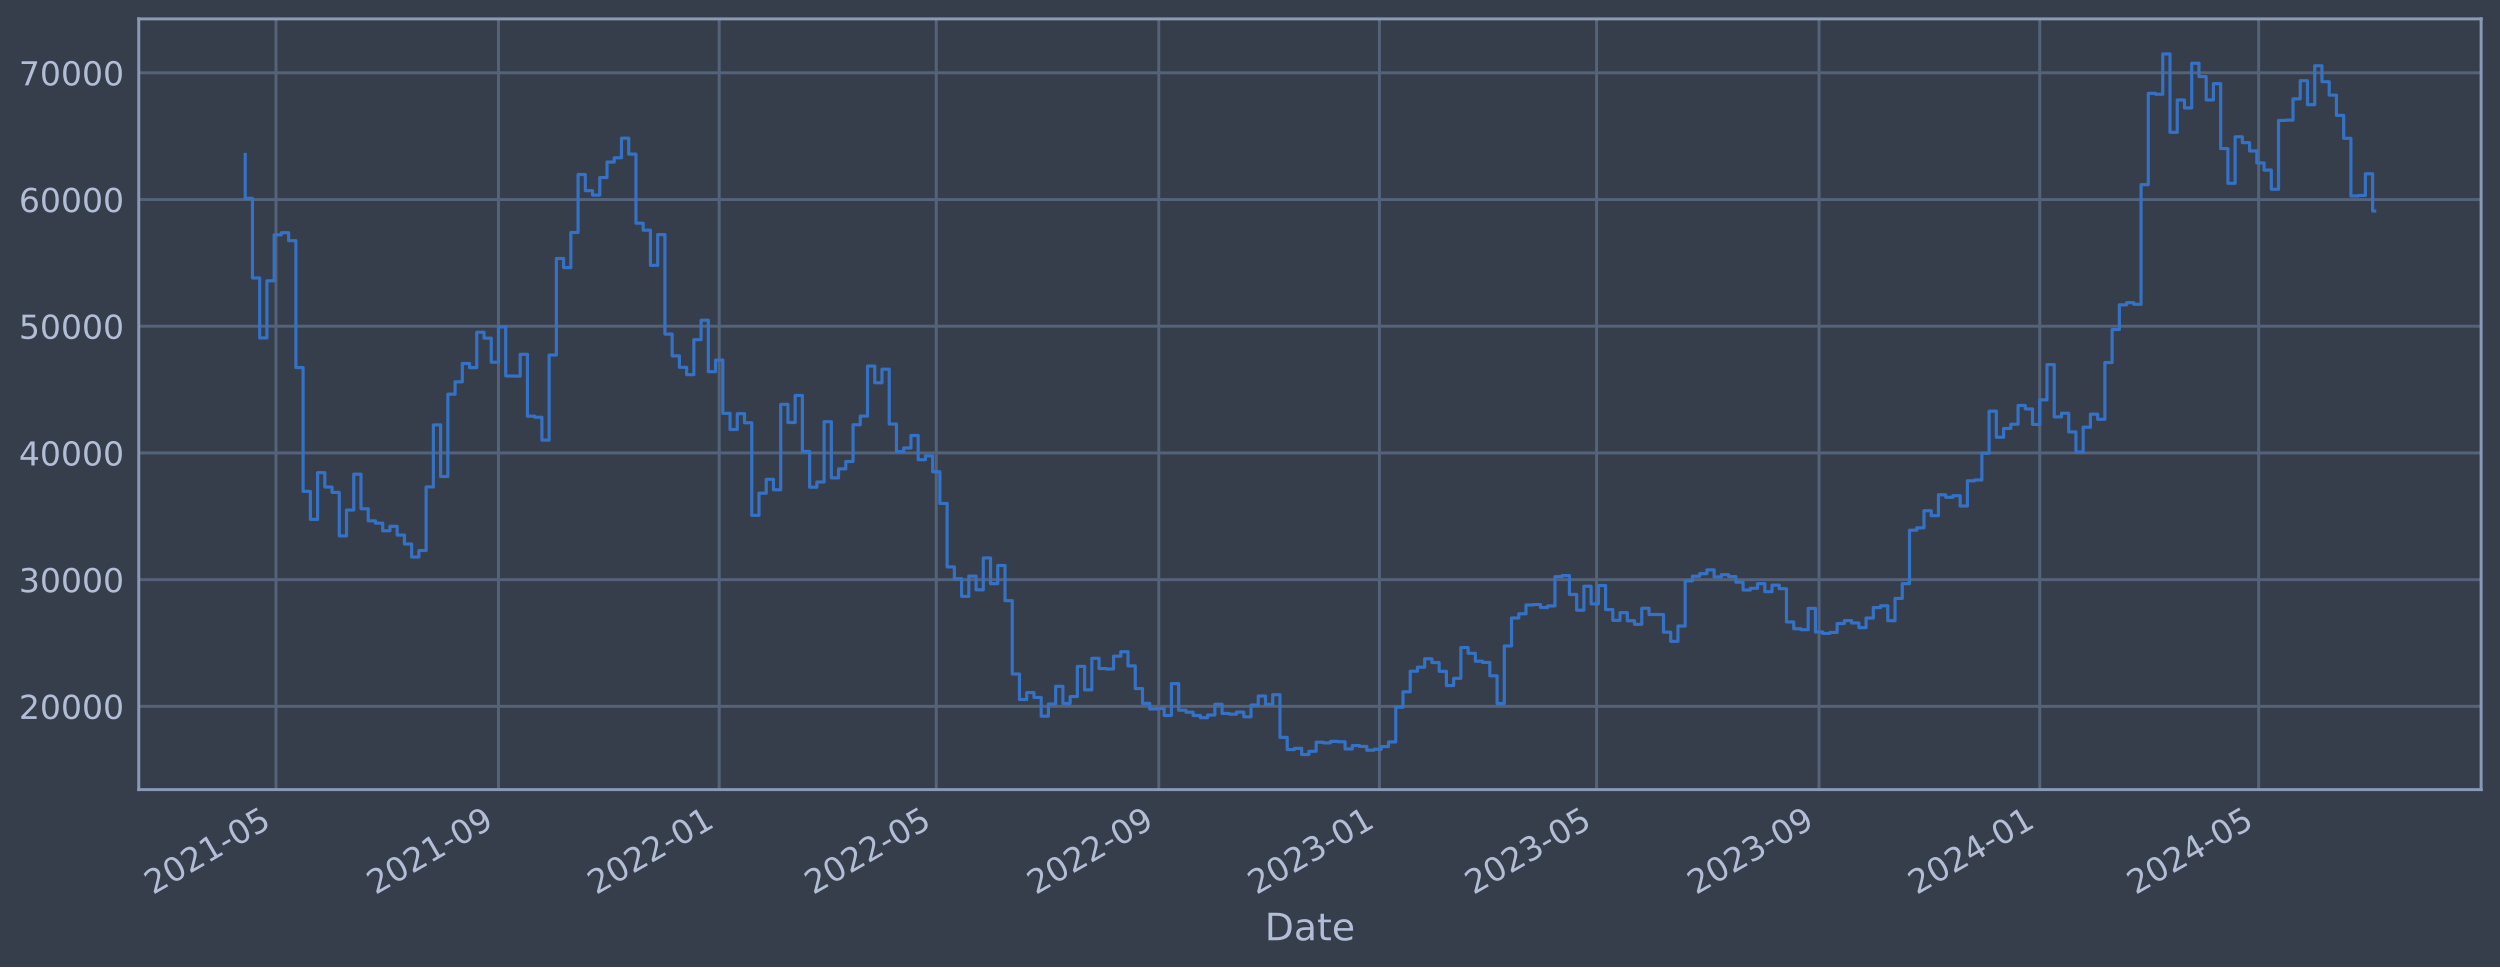
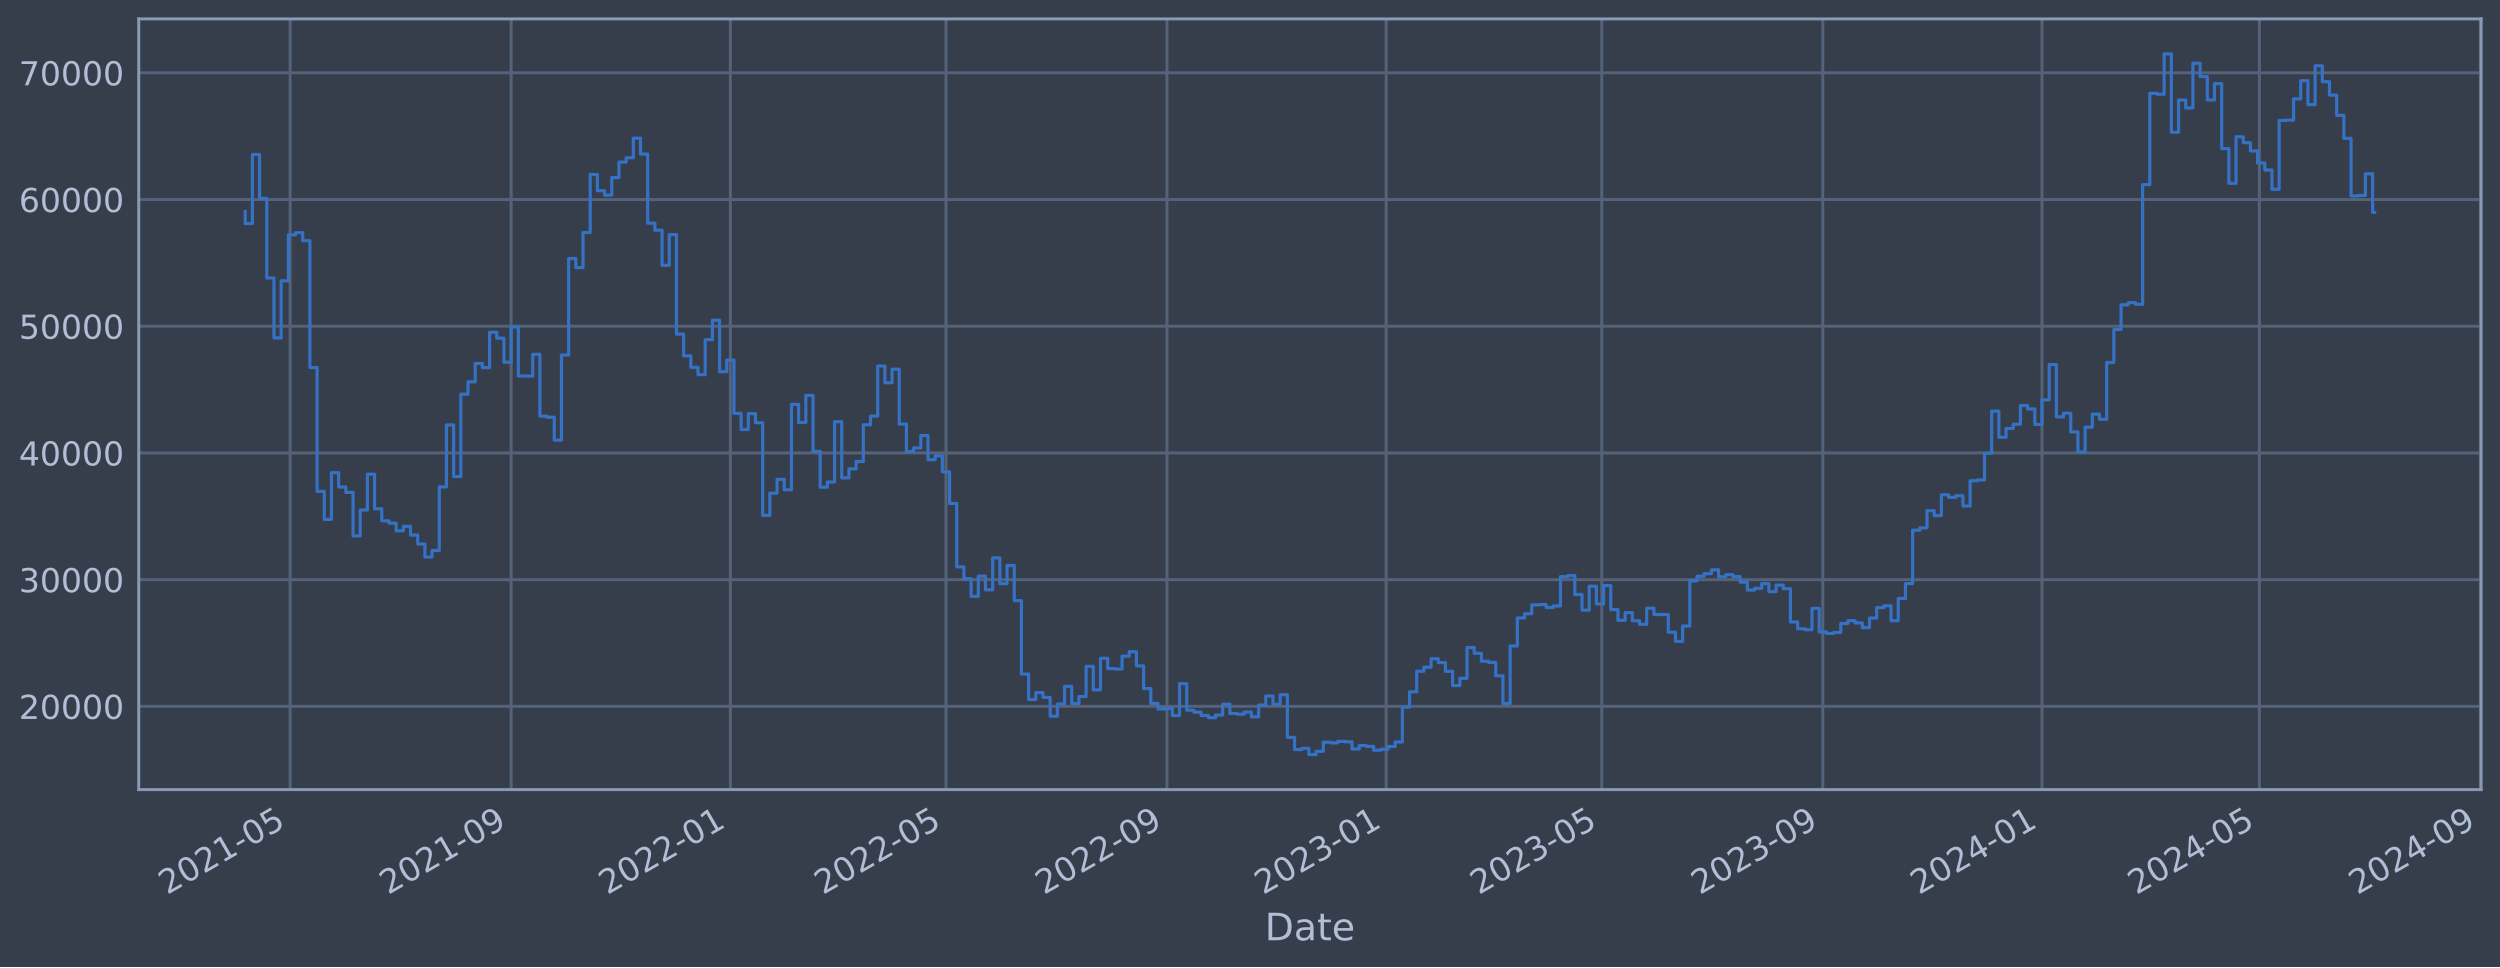
<svg xmlns="http://www.w3.org/2000/svg" xmlns:xlink="http://www.w3.org/1999/xlink" width="952.884pt" height="368.58pt" viewBox="0 0 952.884 368.58" version="1.1">
  <defs>
    <style type="text/css">*{stroke-linejoin: round; stroke-linecap: butt}</style>
  </defs>
  <g id="figure_1">
    <g id="patch_1">
      <path d="M 0 368.58  L 952.884 368.58  L 952.884 0  L 0 0  z " style="fill: #373e4b" />
    </g>
    <g id="axes_1">
      <g id="patch_2">
        <path d="M 52.884 300.96  L 945.684 300.96  L 945.684 7.2  L 52.884 7.2  z " style="fill: #373e4b" />
      </g>
      <g id="matplotlib.axis_1">
        <g id="xtick_1">
          <g id="line2d_1">
-             <path d="M 105.187 300.96  L 105.187 7.2  " clip-path="url(#p51d2d3bccf)" style="fill: none; stroke: #546379; stroke-width: 1.12; stroke-linecap: square" />
+             <path d="M 110.587 300.96  L 110.587 7.2  " clip-path="url(#p329999c845)" style="fill: none; stroke: #546379; stroke-width: 1.12; stroke-linecap: square" />
          </g>
          <g id="line2d_2" />
          <g id="text_1">
-             <g style="fill: #b1bed6" transform="translate(58.28394 341.1745) rotate(-30) scale(0.126 -0.126)">
+             <g style="fill: #b1bed6" transform="translate(63.68345 341.1745) rotate(-30) scale(0.126 -0.126)">
              <defs>
                <path id="DejaVuSans-32" d="M 1228 531  L 3431 531  L 3431 0  L 469 0  L 469 531  Q 828 903 1448 1529  Q 2069 2156 2228 2338  Q 2531 2678 2651 2914  Q 2772 3150 2772 3378  Q 2772 3750 2511 3984  Q 2250 4219 1831 4219  Q 1534 4219 1204 4116  Q 875 4013 500 3803  L 500 4441  Q 881 4594 1212 4672  Q 1544 4750 1819 4750  Q 2544 4750 2975 4387  Q 3406 4025 3406 3419  Q 3406 3131 3298 2873  Q 3191 2616 2906 2266  Q 2828 2175 2409 1742  Q 1991 1309 1228 531  z " transform="scale(0.015625)" />
                <path id="DejaVuSans-30" d="M 2034 4250  Q 1547 4250 1301 3770  Q 1056 3291 1056 2328  Q 1056 1369 1301 889  Q 1547 409 2034 409  Q 2525 409 2770 889  Q 3016 1369 3016 2328  Q 3016 3291 2770 3770  Q 2525 4250 2034 4250  z M 2034 4750  Q 2819 4750 3233 4129  Q 3647 3509 3647 2328  Q 3647 1150 3233 529  Q 2819 -91 2034 -91  Q 1250 -91 836 529  Q 422 1150 422 2328  Q 422 3509 836 4129  Q 1250 4750 2034 4750  z " transform="scale(0.015625)" />
                <path id="DejaVuSans-31" d="M 794 531  L 1825 531  L 1825 4091  L 703 3866  L 703 4441  L 1819 4666  L 2450 4666  L 2450 531  L 3481 531  L 3481 0  L 794 0  L 794 531  z " transform="scale(0.015625)" />
                <path id="DejaVuSans-2d" d="M 313 2009  L 1997 2009  L 1997 1497  L 313 1497  L 313 2009  z " transform="scale(0.015625)" />
                <path id="DejaVuSans-35" d="M 691 4666  L 3169 4666  L 3169 4134  L 1269 4134  L 1269 2991  Q 1406 3038 1543 3061  Q 1681 3084 1819 3084  Q 2600 3084 3056 2656  Q 3513 2228 3513 1497  Q 3513 744 3044 326  Q 2575 -91 1722 -91  Q 1428 -91 1123 -41  Q 819 9 494 109  L 494 744  Q 775 591 1075 516  Q 1375 441 1709 441  Q 2250 441 2565 725  Q 2881 1009 2881 1497  Q 2881 1984 2565 2268  Q 2250 2553 1709 2553  Q 1456 2553 1204 2497  Q 953 2441 691 2322  L 691 4666  z " transform="scale(0.015625)" />
              </defs>
              <use xlink:href="#DejaVuSans-32" />
              <use xlink:href="#DejaVuSans-30" x="63.623" />
              <use xlink:href="#DejaVuSans-32" x="127.246" />
              <use xlink:href="#DejaVuSans-31" x="190.869" />
              <use xlink:href="#DejaVuSans-2d" x="254.492" />
              <use xlink:href="#DejaVuSans-30" x="290.576" />
              <use xlink:href="#DejaVuSans-35" x="354.199" />
            </g>
          </g>
        </g>
        <g id="xtick_2">
          <g id="line2d_3">
-             <path d="M 189.997 300.96  L 189.997 7.2  " clip-path="url(#p51d2d3bccf)" style="fill: none; stroke: #546379; stroke-width: 1.12; stroke-linecap: square" />
+             <path d="M 194.823 300.96  L 194.823 7.2  " clip-path="url(#p329999c845)" style="fill: none; stroke: #546379; stroke-width: 1.12; stroke-linecap: square" />
          </g>
          <g id="line2d_4" />
          <g id="text_2">
-             <g style="fill: #b1bed6" transform="translate(143.0935 341.1745) rotate(-30) scale(0.126 -0.126)">
+             <g style="fill: #b1bed6" transform="translate(147.9196 341.1745) rotate(-30) scale(0.126 -0.126)">
              <defs>
                <path id="DejaVuSans-39" d="M 703 97  L 703 672  Q 941 559 1184 500  Q 1428 441 1663 441  Q 2288 441 2617 861  Q 2947 1281 2994 2138  Q 2813 1869 2534 1725  Q 2256 1581 1919 1581  Q 1219 1581 811 2004  Q 403 2428 403 3163  Q 403 3881 828 4315  Q 1253 4750 1959 4750  Q 2769 4750 3195 4129  Q 3622 3509 3622 2328  Q 3622 1225 3098 567  Q 2575 -91 1691 -91  Q 1453 -91 1209 -44  Q 966 3 703 97  z M 1959 2075  Q 2384 2075 2632 2365  Q 2881 2656 2881 3163  Q 2881 3666 2632 3958  Q 2384 4250 1959 4250  Q 1534 4250 1286 3958  Q 1038 3666 1038 3163  Q 1038 2656 1286 2365  Q 1534 2075 1959 2075  z " transform="scale(0.015625)" />
              </defs>
              <use xlink:href="#DejaVuSans-32" />
              <use xlink:href="#DejaVuSans-30" x="63.623" />
              <use xlink:href="#DejaVuSans-32" x="127.246" />
              <use xlink:href="#DejaVuSans-31" x="190.869" />
              <use xlink:href="#DejaVuSans-2d" x="254.492" />
              <use xlink:href="#DejaVuSans-30" x="290.576" />
              <use xlink:href="#DejaVuSans-39" x="354.199" />
            </g>
          </g>
        </g>
        <g id="xtick_3">
          <g id="line2d_5">
-             <path d="M 274.117 300.96  L 274.117 7.2  " clip-path="url(#p51d2d3bccf)" style="fill: none; stroke: #546379; stroke-width: 1.12; stroke-linecap: square" />
+             <path d="M 278.374 300.96  L 278.374 7.2  " clip-path="url(#p329999c845)" style="fill: none; stroke: #546379; stroke-width: 1.12; stroke-linecap: square" />
          </g>
          <g id="line2d_6" />
          <g id="text_3">
-             <g style="fill: #b1bed6" transform="translate(227.2136 341.1745) rotate(-30) scale(0.126 -0.126)">
+             <g style="fill: #b1bed6" transform="translate(231.4708 341.1745) rotate(-30) scale(0.126 -0.126)">
              <use xlink:href="#DejaVuSans-32" />
              <use xlink:href="#DejaVuSans-30" x="63.623" />
              <use xlink:href="#DejaVuSans-32" x="127.246" />
              <use xlink:href="#DejaVuSans-32" x="190.869" />
              <use xlink:href="#DejaVuSans-2d" x="254.492" />
              <use xlink:href="#DejaVuSans-30" x="290.576" />
              <use xlink:href="#DejaVuSans-31" x="354.199" />
            </g>
          </g>
        </g>
        <g id="xtick_4">
          <g id="line2d_7">
-             <path d="M 356.858 300.96  L 356.858 7.2  " clip-path="url(#p51d2d3bccf)" style="fill: none; stroke: #546379; stroke-width: 1.12; stroke-linecap: square" />
+             <path d="M 360.556 300.96  L 360.556 7.2  " clip-path="url(#p329999c845)" style="fill: none; stroke: #546379; stroke-width: 1.12; stroke-linecap: square" />
          </g>
          <g id="line2d_8" />
          <g id="text_4">
-             <g style="fill: #b1bed6" transform="translate(309.9546 341.1745) rotate(-30) scale(0.126 -0.126)">
+             <g style="fill: #b1bed6" transform="translate(313.6524 341.1745) rotate(-30) scale(0.126 -0.126)">
              <use xlink:href="#DejaVuSans-32" />
              <use xlink:href="#DejaVuSans-30" x="63.623" />
              <use xlink:href="#DejaVuSans-32" x="127.246" />
              <use xlink:href="#DejaVuSans-32" x="190.869" />
              <use xlink:href="#DejaVuSans-2d" x="254.492" />
              <use xlink:href="#DejaVuSans-30" x="290.576" />
              <use xlink:href="#DejaVuSans-35" x="354.199" />
            </g>
          </g>
        </g>
        <g id="xtick_5">
          <g id="line2d_9">
-             <path d="M 441.667 300.96  L 441.667 7.2  " clip-path="url(#p51d2d3bccf)" style="fill: none; stroke: #546379; stroke-width: 1.12; stroke-linecap: square" />
+             <path d="M 444.792 300.96  L 444.792 7.2  " clip-path="url(#p329999c845)" style="fill: none; stroke: #546379; stroke-width: 1.12; stroke-linecap: square" />
          </g>
          <g id="line2d_10" />
          <g id="text_5">
-             <g style="fill: #b1bed6" transform="translate(394.7642 341.1745) rotate(-30) scale(0.126 -0.126)">
+             <g style="fill: #b1bed6" transform="translate(397.8885 341.1745) rotate(-30) scale(0.126 -0.126)">
              <use xlink:href="#DejaVuSans-32" />
              <use xlink:href="#DejaVuSans-30" x="63.623" />
              <use xlink:href="#DejaVuSans-32" x="127.246" />
              <use xlink:href="#DejaVuSans-32" x="190.869" />
              <use xlink:href="#DejaVuSans-2d" x="254.492" />
              <use xlink:href="#DejaVuSans-30" x="290.576" />
              <use xlink:href="#DejaVuSans-39" x="354.199" />
            </g>
          </g>
        </g>
        <g id="xtick_6">
          <g id="line2d_11">
-             <path d="M 525.787 300.96  L 525.787 7.2  " clip-path="url(#p51d2d3bccf)" style="fill: none; stroke: #546379; stroke-width: 1.12; stroke-linecap: square" />
+             <path d="M 528.343 300.96  L 528.343 7.2  " clip-path="url(#p329999c845)" style="fill: none; stroke: #546379; stroke-width: 1.12; stroke-linecap: square" />
          </g>
          <g id="line2d_12" />
          <g id="text_6">
-             <g style="fill: #b1bed6" transform="translate(478.8842 341.1745) rotate(-30) scale(0.126 -0.126)">
+             <g style="fill: #b1bed6" transform="translate(481.4398 341.1745) rotate(-30) scale(0.126 -0.126)">
              <defs>
                <path id="DejaVuSans-33" d="M 2597 2516  Q 3050 2419 3304 2112  Q 3559 1806 3559 1356  Q 3559 666 3084 287  Q 2609 -91 1734 -91  Q 1441 -91 1130 -33  Q 819 25 488 141  L 488 750  Q 750 597 1062 519  Q 1375 441 1716 441  Q 2309 441 2620 675  Q 2931 909 2931 1356  Q 2931 1769 2642 2001  Q 2353 2234 1838 2234  L 1294 2234  L 1294 2753  L 1863 2753  Q 2328 2753 2575 2939  Q 2822 3125 2822 3475  Q 2822 3834 2567 4026  Q 2313 4219 1838 4219  Q 1578 4219 1281 4162  Q 984 4106 628 3988  L 628 4550  Q 988 4650 1302 4700  Q 1616 4750 1894 4750  Q 2613 4750 3031 4423  Q 3450 4097 3450 3541  Q 3450 3153 3228 2886  Q 3006 2619 2597 2516  z " transform="scale(0.015625)" />
              </defs>
              <use xlink:href="#DejaVuSans-32" />
              <use xlink:href="#DejaVuSans-30" x="63.623" />
              <use xlink:href="#DejaVuSans-32" x="127.246" />
              <use xlink:href="#DejaVuSans-33" x="190.869" />
              <use xlink:href="#DejaVuSans-2d" x="254.492" />
              <use xlink:href="#DejaVuSans-30" x="290.576" />
              <use xlink:href="#DejaVuSans-31" x="354.199" />
            </g>
          </g>
        </g>
        <g id="xtick_7">
          <g id="line2d_13">
-             <path d="M 608.529 300.96  L 608.529 7.2  " clip-path="url(#p51d2d3bccf)" style="fill: none; stroke: #546379; stroke-width: 1.12; stroke-linecap: square" />
+             <path d="M 610.525 300.96  L 610.525 7.2  " clip-path="url(#p329999c845)" style="fill: none; stroke: #546379; stroke-width: 1.12; stroke-linecap: square" />
          </g>
          <g id="line2d_14" />
          <g id="text_7">
-             <g style="fill: #b1bed6" transform="translate(561.6253 341.1745) rotate(-30) scale(0.126 -0.126)">
+             <g style="fill: #b1bed6" transform="translate(563.6213 341.1745) rotate(-30) scale(0.126 -0.126)">
              <use xlink:href="#DejaVuSans-32" />
              <use xlink:href="#DejaVuSans-30" x="63.623" />
              <use xlink:href="#DejaVuSans-32" x="127.246" />
              <use xlink:href="#DejaVuSans-33" x="190.869" />
              <use xlink:href="#DejaVuSans-2d" x="254.492" />
              <use xlink:href="#DejaVuSans-30" x="290.576" />
              <use xlink:href="#DejaVuSans-35" x="354.199" />
            </g>
          </g>
        </g>
        <g id="xtick_8">
          <g id="line2d_15">
-             <path d="M 693.338 300.96  L 693.338 7.2  " clip-path="url(#p51d2d3bccf)" style="fill: none; stroke: #546379; stroke-width: 1.12; stroke-linecap: square" />
+             <path d="M 694.761 300.96  L 694.761 7.2  " clip-path="url(#p329999c845)" style="fill: none; stroke: #546379; stroke-width: 1.12; stroke-linecap: square" />
          </g>
          <g id="line2d_16" />
          <g id="text_8">
-             <g style="fill: #b1bed6" transform="translate(646.4348 341.1745) rotate(-30) scale(0.126 -0.126)">
+             <g style="fill: #b1bed6" transform="translate(647.8574 341.1745) rotate(-30) scale(0.126 -0.126)">
              <use xlink:href="#DejaVuSans-32" />
              <use xlink:href="#DejaVuSans-30" x="63.623" />
              <use xlink:href="#DejaVuSans-32" x="127.246" />
              <use xlink:href="#DejaVuSans-33" x="190.869" />
              <use xlink:href="#DejaVuSans-2d" x="254.492" />
              <use xlink:href="#DejaVuSans-30" x="290.576" />
              <use xlink:href="#DejaVuSans-39" x="354.199" />
            </g>
          </g>
        </g>
        <g id="xtick_9">
          <g id="line2d_17">
-             <path d="M 777.458 300.96  L 777.458 7.2  " clip-path="url(#p51d2d3bccf)" style="fill: none; stroke: #546379; stroke-width: 1.12; stroke-linecap: square" />
+             <path d="M 778.312 300.96  L 778.312 7.2  " clip-path="url(#p329999c845)" style="fill: none; stroke: #546379; stroke-width: 1.12; stroke-linecap: square" />
          </g>
          <g id="line2d_18" />
          <g id="text_9">
-             <g style="fill: #b1bed6" transform="translate(730.5549 341.1745) rotate(-30) scale(0.126 -0.126)">
+             <g style="fill: #b1bed6" transform="translate(731.4087 341.1745) rotate(-30) scale(0.126 -0.126)">
              <defs>
                <path id="DejaVuSans-34" d="M 2419 4116  L 825 1625  L 2419 1625  L 2419 4116  z M 2253 4666  L 3047 4666  L 3047 1625  L 3713 1625  L 3713 1100  L 3047 1100  L 3047 0  L 2419 0  L 2419 1100  L 313 1100  L 313 1709  L 2253 4666  z " transform="scale(0.015625)" />
              </defs>
              <use xlink:href="#DejaVuSans-32" />
              <use xlink:href="#DejaVuSans-30" x="63.623" />
              <use xlink:href="#DejaVuSans-32" x="127.246" />
              <use xlink:href="#DejaVuSans-34" x="190.869" />
              <use xlink:href="#DejaVuSans-2d" x="254.492" />
              <use xlink:href="#DejaVuSans-30" x="290.576" />
              <use xlink:href="#DejaVuSans-31" x="354.199" />
            </g>
          </g>
        </g>
        <g id="xtick_10">
          <g id="line2d_19">
-             <path d="M 860.889 300.96  L 860.889 7.2  " clip-path="url(#p51d2d3bccf)" style="fill: none; stroke: #546379; stroke-width: 1.12; stroke-linecap: square" />
+             <path d="M 861.178 300.96  L 861.178 7.2  " clip-path="url(#p329999c845)" style="fill: none; stroke: #546379; stroke-width: 1.12; stroke-linecap: square" />
          </g>
          <g id="line2d_20" />
          <g id="text_10">
-             <g style="fill: #b1bed6" transform="translate(813.9854 341.1745) rotate(-30) scale(0.126 -0.126)">
+             <g style="fill: #b1bed6" transform="translate(814.2751 341.1745) rotate(-30) scale(0.126 -0.126)">
              <use xlink:href="#DejaVuSans-32" />
              <use xlink:href="#DejaVuSans-30" x="63.623" />
              <use xlink:href="#DejaVuSans-32" x="127.246" />
              <use xlink:href="#DejaVuSans-34" x="190.869" />
              <use xlink:href="#DejaVuSans-2d" x="254.492" />
              <use xlink:href="#DejaVuSans-30" x="290.576" />
              <use xlink:href="#DejaVuSans-35" x="354.199" />
            </g>
          </g>
        </g>
-         <g id="text_11">
+         <g id="xtick_11">
+           <g id="line2d_21">
+             <path d="M 945.415 300.96  L 945.415 7.2  " clip-path="url(#p329999c845)" style="fill: none; stroke: #546379; stroke-width: 1.12; stroke-linecap: square" />
+           </g>
+           <g id="line2d_22" />
+           <g id="text_11">
+             <g style="fill: #b1bed6" transform="translate(898.5112 341.1745) rotate(-30) scale(0.126 -0.126)">
+               <use xlink:href="#DejaVuSans-32" />
+               <use xlink:href="#DejaVuSans-30" x="63.623" />
+               <use xlink:href="#DejaVuSans-32" x="127.246" />
+               <use xlink:href="#DejaVuSans-34" x="190.869" />
+               <use xlink:href="#DejaVuSans-2d" x="254.492" />
+               <use xlink:href="#DejaVuSans-30" x="290.576" />
+               <use xlink:href="#DejaVuSans-39" x="354.199" />
+             </g>
+           </g>
+         </g>
+         <g id="text_12">
          <g style="fill: #b1bed6" transform="translate(482.0746 358.3856) scale(0.144 -0.144)">
            <defs>
              <path id="DejaVuSans-44" d="M 1259 4147  L 1259 519  L 2022 519  Q 2988 519 3436 956  Q 3884 1394 3884 2338  Q 3884 3275 3436 3711  Q 2988 4147 2022 4147  L 1259 4147  z M 628 4666  L 1925 4666  Q 3281 4666 3915 4102  Q 4550 3538 4550 2338  Q 4550 1131 3912 565  Q 3275 0 1925 0  L 628 0  L 628 4666  z " transform="scale(0.015625)" />
              <path id="DejaVuSans-61" d="M 2194 1759  Q 1497 1759 1228 1600  Q 959 1441 959 1056  Q 959 750 1161 570  Q 1363 391 1709 391  Q 2188 391 2477 730  Q 2766 1069 2766 1631  L 2766 1759  L 2194 1759  z M 3341 1997  L 3341 0  L 2766 0  L 2766 531  Q 2569 213 2275 61  Q 1981 -91 1556 -91  Q 1019 -91 701 211  Q 384 513 384 1019  Q 384 1609 779 1909  Q 1175 2209 1959 2209  L 2766 2209  L 2766 2266  Q 2766 2663 2505 2880  Q 2244 3097 1772 3097  Q 1472 3097 1187 3025  Q 903 2953 641 2809  L 641 3341  Q 956 3463 1253 3523  Q 1550 3584 1831 3584  Q 2591 3584 2966 3190  Q 3341 2797 3341 1997  z " transform="scale(0.015625)" />
              <path id="DejaVuSans-74" d="M 1172 4494  L 1172 3500  L 2356 3500  L 2356 3053  L 1172 3053  L 1172 1153  Q 1172 725 1289 603  Q 1406 481 1766 481  L 2356 481  L 2356 0  L 1766 0  Q 1100 0 847 248  Q 594 497 594 1153  L 594 3053  L 172 3053  L 172 3500  L 594 3500  L 594 4494  L 1172 4494  z " transform="scale(0.015625)" />
              <path id="DejaVuSans-65" d="M 3597 1894  L 3597 1613  L 953 1613  Q 991 1019 1311 708  Q 1631 397 2203 397  Q 2534 397 2845 478  Q 3156 559 3463 722  L 3463 178  Q 3153 47 2828 -22  Q 2503 -91 2169 -91  Q 1331 -91 842 396  Q 353 884 353 1716  Q 353 2575 817 3079  Q 1281 3584 2069 3584  Q 2775 3584 3186 3129  Q 3597 2675 3597 1894  z M 3022 2063  Q 3016 2534 2758 2815  Q 2500 3097 2075 3097  Q 1594 3097 1305 2825  Q 1016 2553 972 2059  L 3022 2063  z " transform="scale(0.015625)" />
            </defs>
            <use xlink:href="#DejaVuSans-44" />
            <use xlink:href="#DejaVuSans-61" x="77.002" />
            <use xlink:href="#DejaVuSans-74" x="138.281" />
            <use xlink:href="#DejaVuSans-65" x="177.49" />
          </g>
        </g>
      </g>
      <g id="matplotlib.axis_2">
        <g id="ytick_1">
-           <g id="line2d_21">
-             <path d="M 52.884 269.229  L 945.684 269.229  " clip-path="url(#p51d2d3bccf)" style="fill: none; stroke: #546379; stroke-width: 1.12; stroke-linecap: square" />
-           </g>
-           <g id="line2d_22" />
-           <g id="text_12">
-             <g style="fill: #b1bed6" transform="translate(7.2 274.0162) scale(0.126 -0.126)">
-               <use xlink:href="#DejaVuSans-32" />
-               <use xlink:href="#DejaVuSans-30" x="63.623" />
-               <use xlink:href="#DejaVuSans-30" x="127.246" />
-               <use xlink:href="#DejaVuSans-30" x="190.869" />
-               <use xlink:href="#DejaVuSans-30" x="254.492" />
-             </g>
-           </g>
-         </g>
-         <g id="ytick_2">
          <g id="line2d_23">
-             <path d="M 52.884 220.932  L 945.684 220.932  " clip-path="url(#p51d2d3bccf)" style="fill: none; stroke: #546379; stroke-width: 1.12; stroke-linecap: square" />
+             <path d="M 52.884 269.229  L 945.684 269.229  " clip-path="url(#p329999c845)" style="fill: none; stroke: #546379; stroke-width: 1.12; stroke-linecap: square" />
          </g>
          <g id="line2d_24" />
          <g id="text_13">
+             <g style="fill: #b1bed6" transform="translate(7.2 274.0162) scale(0.126 -0.126)">
+               <use xlink:href="#DejaVuSans-32" />
+               <use xlink:href="#DejaVuSans-30" x="63.623" />
+               <use xlink:href="#DejaVuSans-30" x="127.246" />
+               <use xlink:href="#DejaVuSans-30" x="190.869" />
+               <use xlink:href="#DejaVuSans-30" x="254.492" />
+             </g>
+           </g>
+         </g>
+         <g id="ytick_2">
+           <g id="line2d_25">
+             <path d="M 52.884 220.932  L 945.684 220.932  " clip-path="url(#p329999c845)" style="fill: none; stroke: #546379; stroke-width: 1.12; stroke-linecap: square" />
+           </g>
+           <g id="line2d_26" />
+           <g id="text_14">
            <g style="fill: #b1bed6" transform="translate(7.2 225.7194) scale(0.126 -0.126)">
              <use xlink:href="#DejaVuSans-33" />
              <use xlink:href="#DejaVuSans-30" x="63.623" />
              <use xlink:href="#DejaVuSans-30" x="127.246" />
              <use xlink:href="#DejaVuSans-30" x="190.869" />
              <use xlink:href="#DejaVuSans-30" x="254.492" />
            </g>
          </g>
        </g>
        <g id="ytick_3">
-           <g id="line2d_25">
-             <path d="M 52.884 172.636  L 945.684 172.636  " clip-path="url(#p51d2d3bccf)" style="fill: none; stroke: #546379; stroke-width: 1.12; stroke-linecap: square" />
-           </g>
-           <g id="line2d_26" />
-           <g id="text_14">
+           <g id="line2d_27">
+             <path d="M 52.884 172.636  L 945.684 172.636  " clip-path="url(#p329999c845)" style="fill: none; stroke: #546379; stroke-width: 1.12; stroke-linecap: square" />
+           </g>
+           <g id="line2d_28" />
+           <g id="text_15">
            <g style="fill: #b1bed6" transform="translate(7.2 177.4226) scale(0.126 -0.126)">
              <use xlink:href="#DejaVuSans-34" />
              <use xlink:href="#DejaVuSans-30" x="63.623" />
              <use xlink:href="#DejaVuSans-30" x="127.246" />
              <use xlink:href="#DejaVuSans-30" x="190.869" />
              <use xlink:href="#DejaVuSans-30" x="254.492" />
            </g>
          </g>
        </g>
        <g id="ytick_4">
-           <g id="line2d_27">
-             <path d="M 52.884 124.339  L 945.684 124.339  " clip-path="url(#p51d2d3bccf)" style="fill: none; stroke: #546379; stroke-width: 1.12; stroke-linecap: square" />
-           </g>
-           <g id="line2d_28" />
-           <g id="text_15">
+           <g id="line2d_29">
+             <path d="M 52.884 124.339  L 945.684 124.339  " clip-path="url(#p329999c845)" style="fill: none; stroke: #546379; stroke-width: 1.12; stroke-linecap: square" />
+           </g>
+           <g id="line2d_30" />
+           <g id="text_16">
            <g style="fill: #b1bed6" transform="translate(7.2 129.1258) scale(0.126 -0.126)">
              <use xlink:href="#DejaVuSans-35" />
              <use xlink:href="#DejaVuSans-30" x="63.623" />
              <use xlink:href="#DejaVuSans-30" x="127.246" />
              <use xlink:href="#DejaVuSans-30" x="190.869" />
              <use xlink:href="#DejaVuSans-30" x="254.492" />
            </g>
          </g>
        </g>
        <g id="ytick_5">
-           <g id="line2d_29">
-             <path d="M 52.884 76.042  L 945.684 76.042  " clip-path="url(#p51d2d3bccf)" style="fill: none; stroke: #546379; stroke-width: 1.12; stroke-linecap: square" />
-           </g>
-           <g id="line2d_30" />
-           <g id="text_16">
-             <g style="fill: #b1bed6" transform="translate(7.2 80.82899) scale(0.126 -0.126)">
-               <defs>
-                 <path id="DejaVuSans-36" d="M 2113 2584  Q 1688 2584 1439 2293  Q 1191 2003 1191 1497  Q 1191 994 1439 701  Q 1688 409 2113 409  Q 2538 409 2786 701  Q 3034 994 3034 1497  Q 3034 2003 2786 2293  Q 2538 2584 2113 2584  z M 3366 4563  L 3366 3988  Q 3128 4100 2886 4159  Q 2644 4219 2406 4219  Q 1781 4219 1451 3797  Q 1122 3375 1075 2522  Q 1259 2794 1537 2939  Q 1816 3084 2150 3084  Q 2853 3084 3261 2657  Q 3669 2231 3669 1497  Q 3669 778 3244 343  Q 2819 -91 2113 -91  Q 1303 -91 875 529  Q 447 1150 447 2328  Q 447 3434 972 4092  Q 1497 4750 2381 4750  Q 2619 4750 2861 4703  Q 3103 4656 3366 4563  z " transform="scale(0.015625)" />
-               </defs>
-               <use xlink:href="#DejaVuSans-36" />
-               <use xlink:href="#DejaVuSans-30" x="63.623" />
-               <use xlink:href="#DejaVuSans-30" x="127.246" />
-               <use xlink:href="#DejaVuSans-30" x="190.869" />
-               <use xlink:href="#DejaVuSans-30" x="254.492" />
-             </g>
-           </g>
-         </g>
-         <g id="ytick_6">
          <g id="line2d_31">
-             <path d="M 52.884 27.745  L 945.684 27.745  " clip-path="url(#p51d2d3bccf)" style="fill: none; stroke: #546379; stroke-width: 1.12; stroke-linecap: square" />
+             <path d="M 52.884 76.042  L 945.684 76.042  " clip-path="url(#p329999c845)" style="fill: none; stroke: #546379; stroke-width: 1.12; stroke-linecap: square" />
          </g>
          <g id="line2d_32" />
          <g id="text_17">
+             <g style="fill: #b1bed6" transform="translate(7.2 80.82899) scale(0.126 -0.126)">
+               <defs>
+                 <path id="DejaVuSans-36" d="M 2113 2584  Q 1688 2584 1439 2293  Q 1191 2003 1191 1497  Q 1191 994 1439 701  Q 1688 409 2113 409  Q 2538 409 2786 701  Q 3034 994 3034 1497  Q 3034 2003 2786 2293  Q 2538 2584 2113 2584  z M 3366 4563  L 3366 3988  Q 3128 4100 2886 4159  Q 2644 4219 2406 4219  Q 1781 4219 1451 3797  Q 1122 3375 1075 2522  Q 1259 2794 1537 2939  Q 1816 3084 2150 3084  Q 2853 3084 3261 2657  Q 3669 2231 3669 1497  Q 3669 778 3244 343  Q 2819 -91 2113 -91  Q 1303 -91 875 529  Q 447 1150 447 2328  Q 447 3434 972 4092  Q 1497 4750 2381 4750  Q 2619 4750 2861 4703  Q 3103 4656 3366 4563  z " transform="scale(0.015625)" />
+               </defs>
+               <use xlink:href="#DejaVuSans-36" />
+               <use xlink:href="#DejaVuSans-30" x="63.623" />
+               <use xlink:href="#DejaVuSans-30" x="127.246" />
+               <use xlink:href="#DejaVuSans-30" x="190.869" />
+               <use xlink:href="#DejaVuSans-30" x="254.492" />
+             </g>
+           </g>
+         </g>
+         <g id="ytick_6">
+           <g id="line2d_33">
+             <path d="M 52.884 27.745  L 945.684 27.745  " clip-path="url(#p329999c845)" style="fill: none; stroke: #546379; stroke-width: 1.12; stroke-linecap: square" />
+           </g>
+           <g id="line2d_34" />
+           <g id="text_18">
            <g style="fill: #b1bed6" transform="translate(7.2 32.5322) scale(0.126 -0.126)">
              <defs>
                <path id="DejaVuSans-37" d="M 525 4666  L 3525 4666  L 3525 4397  L 1831 0  L 1172 0  L 2766 4134  L 525 4134  L 525 4666  z " transform="scale(0.015625)" />
              </defs>
              <use xlink:href="#DejaVuSans-37" />
              <use xlink:href="#DejaVuSans-30" x="63.623" />
              <use xlink:href="#DejaVuSans-30" x="127.246" />
              <use xlink:href="#DejaVuSans-30" x="190.869" />
              <use xlink:href="#DejaVuSans-30" x="254.492" />
            </g>
          </g>
        </g>
      </g>
-       <g id="line2d_33">
-         <path d="M 93.466 58.875  L 93.466 75.621  L 96.224 75.621  L 96.224 105.943  L 98.982 105.943  L 98.982 128.803  L 101.74 128.803  L 101.74 107.028  L 104.498 107.028  L 104.498 89.501  L 107.256 89.501  L 107.256 88.694  L 110.014 88.694  L 110.014 91.738  L 112.772 91.738  L 112.772 140.1  L 115.53 140.1  L 115.53 187.297  L 118.288 187.297  L 118.288 197.969  L 121.046 197.969  L 121.046 180.144  L 123.804 180.144  L 123.804 185.625  L 126.562 185.625  L 126.562 187.678  L 129.32 187.678  L 129.32 204.269  L 132.078 204.269  L 132.078 194.394  L 134.836 194.394  L 134.836 180.726  L 137.594 180.726  L 137.594 193.923  L 140.352 193.923  L 140.352 198.526  L 143.11 198.526  L 143.11 199.408  L 145.868 199.408  L 145.868 202.305  L 148.626 202.305  L 148.626 200.595  L 151.384 200.595  L 151.384 203.953  L 154.142 203.953  L 154.142 207.339  L 156.9 207.339  L 156.9 212.319  L 159.658 212.319  L 159.658 209.834  L 162.416 209.834  L 162.416 185.588  L 165.174 185.588  L 165.174 161.942  L 167.933 161.942  L 167.933 181.628  L 170.691 181.628  L 170.691 150.254  L 173.449 150.254  L 173.449 145.534  L 176.207 145.534  L 176.207 138.555  L 178.965 138.555  L 178.965 140.109  L 181.723 140.109  L 181.723 126.64  L 184.481 126.64  L 184.481 128.894  L 187.239 128.894  L 187.239 138.075  L 189.997 138.075  L 189.997 124.593  L 192.755 124.593  L 192.755 143.279  L 198.271 143.372  L 198.271 135.035  L 201.029 135.035  L 201.029 158.622  L 203.787 158.622  L 203.787 159.037  L 206.545 159.037  L 206.545 167.752  L 209.303 167.752  L 209.303 135.316  L 212.061 135.316  L 212.061 98.53  L 214.819 98.53  L 214.819 101.998  L 217.577 101.998  L 217.577 88.61  L 220.335 88.61  L 220.335 66.52  L 223.093 66.52  L 223.093 72.675  L 225.851 72.675  L 225.851 74.375  L 228.609 74.375  L 228.609 67.68  L 231.367 67.68  L 231.367 61.771  L 234.125 61.771  L 234.125 60.137  L 236.883 60.137  L 236.883 52.672  L 239.641 52.672  L 239.641 58.731  L 242.399 58.731  L 242.399 85.059  L 245.157 85.059  L 245.157 87.738  L 247.916 87.738  L 247.916 101.151  L 250.674 101.151  L 250.674 89.421  L 253.432 89.421  L 253.432 127.331  L 256.19 127.331  L 256.19 135.642  L 258.948 135.642  L 258.948 140.001  L 261.706 140.001  L 261.706 142.819  L 264.464 142.819  L 264.464 129.484  L 267.222 129.484  L 267.222 122.065  L 269.98 122.065  L 269.98 141.683  L 272.738 141.683  L 272.738 137.244  L 275.496 137.244  L 275.496 157.564  L 278.254 157.564  L 278.254 163.705  L 281.012 163.705  L 281.012 157.667  L 283.77 157.667  L 283.77 161.134  L 286.528 161.134  L 286.528 196.439  L 289.286 196.439  L 289.286 187.977  L 292.044 187.977  L 292.044 182.688  L 294.802 182.688  L 294.802 186.678  L 297.56 186.678  L 297.56 154.118  L 300.318 154.118  L 300.318 161.038  L 303.076 161.038  L 303.076 150.727  L 305.834 150.727  L 305.834 172.08  L 308.592 172.08  L 308.592 185.717  L 311.35 185.717  L 311.35 183.722  L 314.108 183.722  L 314.108 160.733  L 316.866 160.733  L 316.866 182.138  L 319.624 182.138  L 319.624 178.716  L 322.382 178.716  L 322.382 175.916  L 325.14 175.916  L 325.14 161.902  L 327.899 161.902  L 327.899 158.605  L 330.657 158.605  L 330.657 139.511  L 333.415 139.511  L 333.415 145.883  L 336.173 145.883  L 336.173 140.705  L 338.931 140.705  L 338.931 161.629  L 341.689 161.629  L 341.689 172.142  L 344.447 172.142  L 344.447 170.758  L 347.205 170.758  L 347.205 165.991  L 349.963 165.991  L 349.963 175.217  L 352.721 175.217  L 352.721 173.746  L 355.479 173.746  L 355.479 179.829  L 358.237 179.829  L 358.237 191.891  L 360.995 191.891  L 360.995 216.084  L 363.753 216.084  L 363.753 220.572  L 366.511 220.572  L 366.511 227.303  L 369.269 227.303  L 369.269 219.585  L 372.027 219.585  L 372.027 224.825  L 374.785 224.825  L 374.785 212.647  L 377.543 212.647  L 377.543 222.469  L 380.301 222.469  L 380.301 215.534  L 383.059 215.534  L 383.059 228.928  L 385.817 228.928  L 385.817 256.91  L 388.575 256.91  L 388.575 266.619  L 391.333 266.619  L 391.333 263.973  L 394.091 263.973  L 394.091 265.838  L 396.849 265.838  L 396.849 272.964  L 399.607 272.964  L 399.607 268.351  L 402.365 268.351  L 402.365 261.586  L 405.123 261.586  L 405.123 268.149  L 407.882 268.149  L 407.882 265.49  L 410.64 265.49  L 410.64 253.996  L 413.398 253.996  L 413.398 262.947  L 416.156 262.947  L 416.156 250.915  L 418.914 250.915  L 418.914 254.828  L 421.672 254.828  L 421.672 254.995  L 424.43 254.995  L 424.43 250.104  L 427.188 250.104  L 427.188 248.39  L 429.946 248.39  L 429.946 253.803  L 432.704 253.803  L 432.704 262.453  L 435.462 262.453  L 435.462 268.102  L 438.22 268.102  L 438.22 270.229  L 440.978 270.229  L 440.978 270.026  L 443.736 270.026  L 443.736 272.706  L 446.494 272.706  L 446.494 260.562  L 449.252 260.562  L 449.252 270.704  L 452.01 270.704  L 452.01 271.44  L 454.768 271.44  L 454.768 272.704  L 457.526 272.704  L 457.526 273.552  L 460.284 273.552  L 460.284 272.539  L 463.042 272.539  L 463.042 268.419  L 465.8 268.419  L 465.8 271.925  L 468.558 271.925  L 468.558 272.207  L 471.316 272.207  L 471.316 271.407  L 474.074 271.407  L 474.074 273.231  L 476.832 273.231  L 476.832 268.74  L 479.59 268.74  L 479.59 265.287  L 482.348 265.287  L 482.348 268.485  L 485.106 268.485  L 485.106 264.784  L 487.865 264.784  L 487.865 281.061  L 490.623 281.061  L 490.623 285.708  L 493.381 285.708  L 493.381 285.248  L 496.139 285.248  L 496.139 287.607  L 498.897 287.607  L 498.897 286.358  L 501.655 286.358  L 501.655 282.894  L 504.413 282.894  L 504.413 283.15  L 507.171 283.15  L 507.171 282.585  L 509.929 282.585  L 509.929 282.719  L 512.687 282.719  L 512.687 285.468  L 515.445 285.468  L 515.445 284.179  L 518.203 284.179  L 518.203 284.5  L 520.961 284.5  L 520.961 285.943  L 523.719 285.943  L 523.719 285.584  L 526.477 285.584  L 526.477 284.557  L 529.235 284.557  L 529.235 282.791  L 531.993 282.791  L 531.993 269.551  L 534.751 269.551  L 534.751 263.698  L 537.509 263.698  L 537.509 255.839  L 540.267 255.839  L 540.267 254.307  L 543.025 254.307  L 543.025 251.09  L 545.783 251.09  L 545.783 252.545  L 548.541 252.545  L 548.541 255.881  L 551.299 255.881  L 551.299 261.315  L 554.057 261.315  L 554.057 258.547  L 556.815 258.547  L 556.815 246.81  L 559.573 246.81  L 559.573 249.014  L 562.331 249.014  L 562.331 252.02  L 565.089 252.02  L 565.089 252.483  L 567.848 252.483  L 567.848 257.587  L 570.606 257.587  L 570.606 268.143  L 573.364 268.143  L 573.364 246.204  L 576.122 246.204  L 576.122 235.54  L 578.88 235.54  L 578.88 233.942  L 581.638 233.942  L 581.638 230.592  L 584.396 230.592  L 584.396 230.432  L 587.154 230.432  L 587.154 231.547  L 589.912 231.547  L 589.912 230.951  L 592.67 230.951  L 592.67 219.797  L 595.428 219.797  L 595.428 219.39  L 598.186 219.39  L 598.186 226.585  L 600.944 226.585  L 600.944 232.569  L 603.702 232.569  L 603.702 223.442  L 606.46 223.442  L 606.46 230.173  L 609.218 230.173  L 609.218 223.176  L 611.976 223.176  L 611.976 232.33  L 614.734 232.33  L 614.734 236.455  L 617.492 236.455  L 617.492 233.498  L 620.25 233.498  L 620.25 236.597  L 623.008 236.597  L 623.008 237.946  L 625.766 237.946  L 625.766 231.825  L 628.524 231.825  L 628.524 234.205  L 634.04 234.245  L 634.04 240.962  L 636.798 240.962  L 636.798 244.467  L 639.556 244.467  L 639.556 238.623  L 642.314 238.623  L 642.314 221.397  L 645.072 221.397  L 645.072 219.644  L 647.831 219.644  L 647.831 218.655  L 650.589 218.655  L 650.589 217.19  L 653.347 217.19  L 653.347 219.896  L 656.105 219.896  L 656.105 219.041  L 658.863 219.041  L 658.863 219.772  L 661.621 219.772  L 661.621 221.887  L 664.379 221.887  L 664.379 224.9  L 667.137 224.9  L 667.137 224.235  L 669.895 224.235  L 669.895 222.46  L 672.653 222.46  L 672.653 225.53  L 675.411 225.53  L 675.411 223.029  L 678.169 223.029  L 678.169 224.391  L 680.927 224.391  L 680.927 237.054  L 683.685 237.054  L 683.685 239.655  L 686.443 239.655  L 686.443 240.012  L 689.201 240.012  L 689.201 231.89  L 691.959 231.89  L 691.959 240.883  L 694.717 240.883  L 694.717 241.442  L 697.475 241.442  L 697.475 241.058  L 700.233 241.058  L 700.233 237.662  L 702.991 237.662  L 702.991 236.562  L 705.749 236.562  L 705.749 237.441  L 708.507 237.441  L 708.507 239.223  L 711.265 239.223  L 711.265 235.564  L 714.023 235.564  L 714.023 231.569  L 716.781 231.569  L 716.781 230.895  L 719.539 230.895  L 719.539 236.587  L 722.297 236.587  L 722.297 228.093  L 725.055 228.093  L 725.055 222.465  L 727.814 222.465  L 727.814 202.084  L 730.572 202.084  L 730.572 201.176  L 733.33 201.176  L 733.33 194.656  L 736.088 194.656  L 736.088 196.55  L 738.846 196.55  L 738.846 188.592  L 741.604 188.592  L 741.604 189.552  L 744.362 189.552  L 744.362 188.939  L 747.12 188.939  L 747.12 192.877  L 749.878 192.877  L 749.878 183.256  L 752.636 183.256  L 752.636 182.935  L 755.394 182.935  L 755.394 172.751  L 758.152 172.751  L 758.152 156.704  L 760.91 156.704  L 760.91 166.655  L 763.668 166.655  L 763.668 163.292  L 766.426 163.292  L 766.426 161.708  L 769.184 161.708  L 769.184 154.561  L 771.942 154.561  L 771.942 155.873  L 774.7 155.873  L 774.7 161.77  L 777.458 161.77  L 777.458 152.399  L 780.216 152.399  L 780.216 138.961  L 782.974 138.961  L 782.974 158.9  L 785.732 158.9  L 785.732 157.507  L 788.49 157.507  L 788.49 164.621  L 791.248 164.621  L 791.248 172.305  L 794.006 172.305  L 794.006 162.827  L 796.764 162.827  L 796.764 157.851  L 799.522 157.851  L 799.522 159.821  L 802.28 159.821  L 802.28 138.178  L 805.038 138.178  L 805.038 125.598  L 807.797 125.598  L 807.797 116.199  L 810.555 116.199  L 810.555 115.342  L 813.313 115.342  L 813.313 115.994  L 816.071 115.994  L 816.071 70.379  L 818.829 70.379  L 818.829 35.581  L 821.587 35.581  L 821.587 35.922  L 824.345 35.922  L 824.345 20.553  L 827.103 20.553  L 827.103 50.427  L 829.861 50.427  L 829.861 38.094  L 832.619 38.094  L 832.619 41.141  L 835.377 41.141  L 835.377 24.1  L 838.135 24.1  L 838.135 29.188  L 840.893 29.188  L 840.893 38.093  L 843.651 38.093  L 843.651 31.89  L 846.409 31.89  L 846.409 56.628  L 849.167 56.628  L 849.167 69.858  L 851.925 69.858  L 851.925 52.136  L 854.683 52.136  L 854.683 54.375  L 857.441 54.375  L 857.441 57.531  L 860.199 57.531  L 860.199 62.107  L 862.957 62.107  L 862.957 64.821  L 865.715 64.821  L 865.715 72.15  L 868.473 72.15  L 868.473 45.909  L 871.231 45.909  L 871.231 45.779  L 873.989 45.779  L 873.989 37.684  L 876.747 37.684  L 876.747 30.768  L 879.505 30.768  L 879.505 39.892  L 882.263 39.892  L 882.263 25.073  L 885.021 25.073  L 885.021 31.136  L 887.78 31.136  L 887.78 36.246  L 890.538 36.246  L 890.538 43.988  L 893.296 43.988  L 893.296 52.713  L 896.054 52.713  L 896.054 74.692  L 898.812 74.692  L 898.812 74.517  L 901.57 74.517  L 901.57 66.246  L 904.328 66.246  L 904.328 80.44  L 905.102 80.44  L 905.102 80.44  " clip-path="url(#p51d2d3bccf)" style="fill: none; stroke: #3572c6; stroke-width: 1.2; stroke-linecap: square" />
+       <g id="line2d_35">
+         <path d="M 93.466 80.61  L 93.466 85.206  L 96.205 85.206  L 96.205 58.875  L 98.944 58.875  L 98.944 75.621  L 101.684 75.621  L 101.684 105.943  L 104.423 105.943  L 104.423 128.803  L 107.162 128.803  L 107.162 107.028  L 109.902 107.028  L 109.902 89.501  L 112.641 89.501  L 112.641 88.694  L 115.381 88.694  L 115.381 91.738  L 118.12 91.738  L 118.12 140.1  L 120.859 140.1  L 120.859 187.297  L 123.599 187.297  L 123.599 197.969  L 126.338 197.969  L 126.338 180.144  L 129.078 180.144  L 129.078 185.625  L 131.817 185.625  L 131.817 187.678  L 134.556 187.678  L 134.556 204.269  L 137.296 204.269  L 137.296 194.394  L 140.035 194.394  L 140.035 180.726  L 142.775 180.726  L 142.775 193.923  L 145.514 193.923  L 145.514 198.526  L 148.253 198.526  L 148.253 199.408  L 150.993 199.408  L 150.993 202.305  L 153.732 202.305  L 153.732 200.595  L 156.471 200.595  L 156.471 203.953  L 159.211 203.953  L 159.211 207.339  L 161.95 207.339  L 161.95 212.319  L 164.69 212.319  L 164.69 209.834  L 167.429 209.834  L 167.429 185.588  L 170.168 185.588  L 170.168 161.942  L 172.908 161.942  L 172.908 181.628  L 175.647 181.628  L 175.647 150.254  L 178.387 150.254  L 178.387 145.534  L 181.126 145.534  L 181.126 138.555  L 183.865 138.555  L 183.865 140.109  L 186.605 140.109  L 186.605 126.64  L 189.344 126.64  L 189.344 128.894  L 192.083 128.894  L 192.083 138.075  L 194.823 138.075  L 194.823 124.593  L 197.562 124.593  L 197.562 143.279  L 203.041 143.372  L 203.041 135.035  L 205.78 135.035  L 205.78 158.622  L 208.52 158.622  L 208.52 159.037  L 211.259 159.037  L 211.259 167.752  L 213.999 167.752  L 213.999 135.316  L 216.738 135.316  L 216.738 98.53  L 219.477 98.53  L 219.477 101.998  L 222.217 101.998  L 222.217 88.61  L 224.956 88.61  L 224.956 66.52  L 227.695 66.52  L 227.695 72.675  L 230.435 72.675  L 230.435 74.375  L 233.174 74.375  L 233.174 67.68  L 235.914 67.68  L 235.914 61.771  L 238.653 61.771  L 238.653 60.137  L 241.392 60.137  L 241.392 52.672  L 244.132 52.672  L 244.132 58.731  L 246.871 58.731  L 246.871 85.059  L 249.611 85.059  L 249.611 87.738  L 252.35 87.738  L 252.35 101.151  L 255.089 101.151  L 255.089 89.421  L 257.829 89.421  L 257.829 127.331  L 260.568 127.331  L 260.568 135.642  L 263.307 135.642  L 263.307 140.001  L 266.047 140.001  L 266.047 142.819  L 268.786 142.819  L 268.786 129.484  L 271.526 129.484  L 271.526 122.065  L 274.265 122.065  L 274.265 141.683  L 277.004 141.683  L 277.004 137.244  L 279.744 137.244  L 279.744 157.564  L 282.483 157.564  L 282.483 163.705  L 285.223 163.705  L 285.223 157.667  L 287.962 157.667  L 287.962 161.134  L 290.701 161.134  L 290.701 196.439  L 293.441 196.439  L 293.441 187.977  L 296.18 187.977  L 296.18 182.688  L 298.919 182.688  L 298.919 186.678  L 301.659 186.678  L 301.659 154.118  L 304.398 154.118  L 304.398 161.038  L 307.138 161.038  L 307.138 150.727  L 309.877 150.727  L 309.877 172.08  L 312.616 172.08  L 312.616 185.717  L 315.356 185.717  L 315.356 183.722  L 318.095 183.722  L 318.095 160.733  L 320.835 160.733  L 320.835 182.138  L 323.574 182.138  L 323.574 178.716  L 326.313 178.716  L 326.313 175.916  L 329.053 175.916  L 329.053 161.902  L 331.792 161.902  L 331.792 158.605  L 334.532 158.605  L 334.532 139.511  L 337.271 139.511  L 337.271 145.883  L 340.01 145.883  L 340.01 140.705  L 342.75 140.705  L 342.75 161.629  L 345.489 161.629  L 345.489 172.142  L 348.228 172.142  L 348.228 170.758  L 350.968 170.758  L 350.968 165.991  L 353.707 165.991  L 353.707 175.217  L 356.447 175.217  L 356.447 173.746  L 359.186 173.746  L 359.186 179.829  L 361.925 179.829  L 361.925 191.891  L 364.665 191.891  L 364.665 216.084  L 367.404 216.084  L 367.404 220.572  L 370.144 220.572  L 370.144 227.303  L 372.883 227.303  L 372.883 219.585  L 375.622 219.585  L 375.622 224.825  L 378.362 224.825  L 378.362 212.647  L 381.101 212.647  L 381.101 222.469  L 383.84 222.469  L 383.84 215.534  L 386.58 215.534  L 386.58 228.928  L 389.319 228.928  L 389.319 256.91  L 392.059 256.91  L 392.059 266.619  L 394.798 266.619  L 394.798 263.973  L 397.537 263.973  L 397.537 265.838  L 400.277 265.838  L 400.277 272.964  L 403.016 272.964  L 403.016 268.351  L 405.756 268.351  L 405.756 261.586  L 408.495 261.586  L 408.495 268.149  L 411.234 268.149  L 411.234 265.49  L 413.974 265.49  L 413.974 253.996  L 416.713 253.996  L 416.713 262.947  L 419.452 262.947  L 419.452 250.915  L 422.192 250.915  L 422.192 254.828  L 424.931 254.828  L 424.931 254.995  L 427.671 254.995  L 427.671 250.104  L 430.41 250.104  L 430.41 248.39  L 433.149 248.39  L 433.149 253.803  L 435.889 253.803  L 435.889 262.453  L 438.628 262.453  L 438.628 268.102  L 441.368 268.102  L 441.368 270.229  L 444.107 270.229  L 444.107 270.026  L 446.846 270.026  L 446.846 272.706  L 449.586 272.706  L 449.586 260.562  L 452.325 260.562  L 452.325 270.704  L 455.064 270.704  L 455.064 271.44  L 457.804 271.44  L 457.804 272.704  L 460.543 272.704  L 460.543 273.552  L 463.283 273.552  L 463.283 272.539  L 466.022 272.539  L 466.022 268.419  L 468.761 268.419  L 468.761 271.925  L 471.501 271.925  L 471.501 272.207  L 474.24 272.207  L 474.24 271.407  L 476.98 271.407  L 476.98 273.231  L 479.719 273.231  L 479.719 268.74  L 482.458 268.74  L 482.458 265.287  L 485.198 265.287  L 485.198 268.485  L 487.937 268.485  L 487.937 264.784  L 490.676 264.784  L 490.676 281.061  L 493.416 281.061  L 493.416 285.708  L 496.155 285.708  L 496.155 285.248  L 498.895 285.248  L 498.895 287.607  L 501.634 287.607  L 501.634 286.358  L 504.373 286.358  L 504.373 282.894  L 507.113 282.894  L 507.113 283.15  L 509.852 283.15  L 509.852 282.585  L 512.592 282.585  L 512.592 282.719  L 515.331 282.719  L 515.331 285.468  L 518.07 285.468  L 518.07 284.179  L 520.81 284.179  L 520.81 284.5  L 523.549 284.5  L 523.549 285.943  L 526.289 285.943  L 526.289 285.584  L 529.028 285.584  L 529.028 284.557  L 531.767 284.557  L 531.767 282.791  L 534.507 282.791  L 534.507 269.551  L 537.246 269.551  L 537.246 263.698  L 539.985 263.698  L 539.985 255.839  L 542.725 255.839  L 542.725 254.307  L 545.464 254.307  L 545.464 251.09  L 548.204 251.09  L 548.204 252.545  L 550.943 252.545  L 550.943 255.881  L 553.682 255.881  L 553.682 261.315  L 556.422 261.315  L 556.422 258.547  L 559.161 258.547  L 559.161 246.81  L 561.901 246.81  L 561.901 249.014  L 564.64 249.014  L 564.64 252.02  L 567.379 252.02  L 567.379 252.483  L 570.119 252.483  L 570.119 257.587  L 572.858 257.587  L 572.858 268.143  L 575.597 268.143  L 575.597 246.204  L 578.337 246.204  L 578.337 235.54  L 581.076 235.54  L 581.076 233.942  L 583.816 233.942  L 583.816 230.592  L 586.555 230.592  L 586.555 230.432  L 589.294 230.432  L 589.294 231.547  L 592.034 231.547  L 592.034 230.951  L 594.773 230.951  L 594.773 219.797  L 597.513 219.797  L 597.513 219.39  L 600.252 219.39  L 600.252 226.585  L 602.991 226.585  L 602.991 232.569  L 605.731 232.569  L 605.731 223.442  L 608.47 223.442  L 608.47 230.173  L 611.209 230.173  L 611.209 223.176  L 613.949 223.176  L 613.949 232.33  L 616.688 232.33  L 616.688 236.455  L 619.428 236.455  L 619.428 233.498  L 622.167 233.498  L 622.167 236.597  L 624.906 236.597  L 624.906 237.946  L 627.646 237.946  L 627.646 231.825  L 630.385 231.825  L 630.385 234.205  L 635.864 234.245  L 635.864 240.962  L 638.603 240.962  L 638.603 244.467  L 641.343 244.467  L 641.343 238.623  L 644.082 238.623  L 644.082 221.397  L 646.821 221.397  L 646.821 219.644  L 649.561 219.644  L 649.561 218.655  L 652.3 218.655  L 652.3 217.19  L 655.04 217.19  L 655.04 219.896  L 657.779 219.896  L 657.779 219.041  L 660.518 219.041  L 660.518 219.772  L 663.258 219.772  L 663.258 221.887  L 665.997 221.887  L 665.997 224.9  L 668.737 224.9  L 668.737 224.235  L 671.476 224.235  L 671.476 222.46  L 674.215 222.46  L 674.215 225.53  L 676.955 225.53  L 676.955 223.029  L 679.694 223.029  L 679.694 224.391  L 682.433 224.391  L 682.433 237.054  L 685.173 237.054  L 685.173 239.655  L 687.912 239.655  L 687.912 240.012  L 690.652 240.012  L 690.652 231.89  L 693.391 231.89  L 693.391 240.883  L 696.13 240.883  L 696.13 241.442  L 698.87 241.442  L 698.87 241.058  L 701.609 241.058  L 701.609 237.662  L 704.349 237.662  L 704.349 236.562  L 707.088 236.562  L 707.088 237.441  L 709.827 237.441  L 709.827 239.223  L 712.567 239.223  L 712.567 235.564  L 715.306 235.564  L 715.306 231.569  L 718.046 231.569  L 718.046 230.895  L 720.785 230.895  L 720.785 236.587  L 723.524 236.587  L 723.524 228.093  L 726.264 228.093  L 726.264 222.465  L 729.003 222.465  L 729.003 202.084  L 731.742 202.084  L 731.742 201.176  L 734.482 201.176  L 734.482 194.656  L 737.221 194.656  L 737.221 196.55  L 739.961 196.55  L 739.961 188.592  L 742.7 188.592  L 742.7 189.552  L 745.439 189.552  L 745.439 188.939  L 748.179 188.939  L 748.179 192.877  L 750.918 192.877  L 750.918 183.256  L 753.658 183.256  L 753.658 182.935  L 756.397 182.935  L 756.397 172.751  L 759.136 172.751  L 759.136 156.704  L 761.876 156.704  L 761.876 166.655  L 764.615 166.655  L 764.615 163.292  L 767.354 163.292  L 767.354 161.708  L 770.094 161.708  L 770.094 154.561  L 772.833 154.561  L 772.833 155.873  L 775.573 155.873  L 775.573 161.77  L 778.312 161.77  L 778.312 152.399  L 781.051 152.399  L 781.051 138.961  L 783.791 138.961  L 783.791 158.9  L 786.53 158.9  L 786.53 157.507  L 789.27 157.507  L 789.27 164.621  L 792.009 164.621  L 792.009 172.305  L 794.748 172.305  L 794.748 162.827  L 797.488 162.827  L 797.488 157.851  L 800.227 157.851  L 800.227 159.821  L 802.966 159.821  L 802.966 138.178  L 805.706 138.178  L 805.706 125.598  L 808.445 125.598  L 808.445 116.199  L 811.185 116.199  L 811.185 115.342  L 813.924 115.342  L 813.924 115.994  L 816.663 115.994  L 816.663 70.379  L 819.403 70.379  L 819.403 35.581  L 822.142 35.581  L 822.142 35.922  L 824.882 35.922  L 824.882 20.553  L 827.621 20.553  L 827.621 50.427  L 830.36 50.427  L 830.36 38.094  L 833.1 38.094  L 833.1 41.141  L 835.839 41.141  L 835.839 24.1  L 838.578 24.1  L 838.578 29.188  L 841.318 29.188  L 841.318 38.093  L 844.057 38.093  L 844.057 31.89  L 846.797 31.89  L 846.797 56.628  L 849.536 56.628  L 849.536 69.858  L 852.275 69.858  L 852.275 52.136  L 855.015 52.136  L 855.015 54.375  L 857.754 54.375  L 857.754 57.531  L 860.494 57.531  L 860.494 62.107  L 863.233 62.107  L 863.233 64.821  L 865.972 64.821  L 865.972 72.15  L 868.712 72.15  L 868.712 45.909  L 871.451 45.909  L 871.451 45.779  L 874.19 45.779  L 874.19 37.684  L 876.93 37.684  L 876.93 30.768  L 879.669 30.768  L 879.669 39.892  L 882.409 39.892  L 882.409 25.073  L 885.148 25.073  L 885.148 31.136  L 887.887 31.136  L 887.887 36.246  L 890.627 36.246  L 890.627 43.988  L 893.366 43.988  L 893.366 52.713  L 896.106 52.713  L 896.106 74.692  L 898.845 74.692  L 898.845 74.517  L 901.584 74.517  L 901.584 66.246  L 904.324 66.246  L 904.324 80.957  L 905.102 80.957  L 905.102 80.957  " clip-path="url(#p329999c845)" style="fill: none; stroke: #3572c6; stroke-width: 1.2; stroke-linecap: square" />
      </g>
      <g id="patch_3">
        <path d="M 52.884 300.96  L 52.884 7.2  " style="fill: none; stroke: #899ab8; stroke-width: 1.12; stroke-linejoin: miter; stroke-linecap: square" />
      </g>
      <g id="patch_4">
        <path d="M 945.684 300.96  L 945.684 7.2  " style="fill: none; stroke: #899ab8; stroke-width: 1.12; stroke-linejoin: miter; stroke-linecap: square" />
      </g>
      <g id="patch_5">
        <path d="M 52.884 300.96  L 945.684 300.96  " style="fill: none; stroke: #899ab8; stroke-width: 1.12; stroke-linejoin: miter; stroke-linecap: square" />
      </g>
      <g id="patch_6">
        <path d="M 52.884 7.2  L 945.684 7.2  " style="fill: none; stroke: #899ab8; stroke-width: 1.12; stroke-linejoin: miter; stroke-linecap: square" />
      </g>
    </g>
  </g>
  <defs>
-     <clipPath id="p51d2d3bccf">
+     <clipPath id="p329999c845">
      <rect x="52.884" y="7.2" width="892.8" height="293.76" />
    </clipPath>
  </defs>
</svg>
